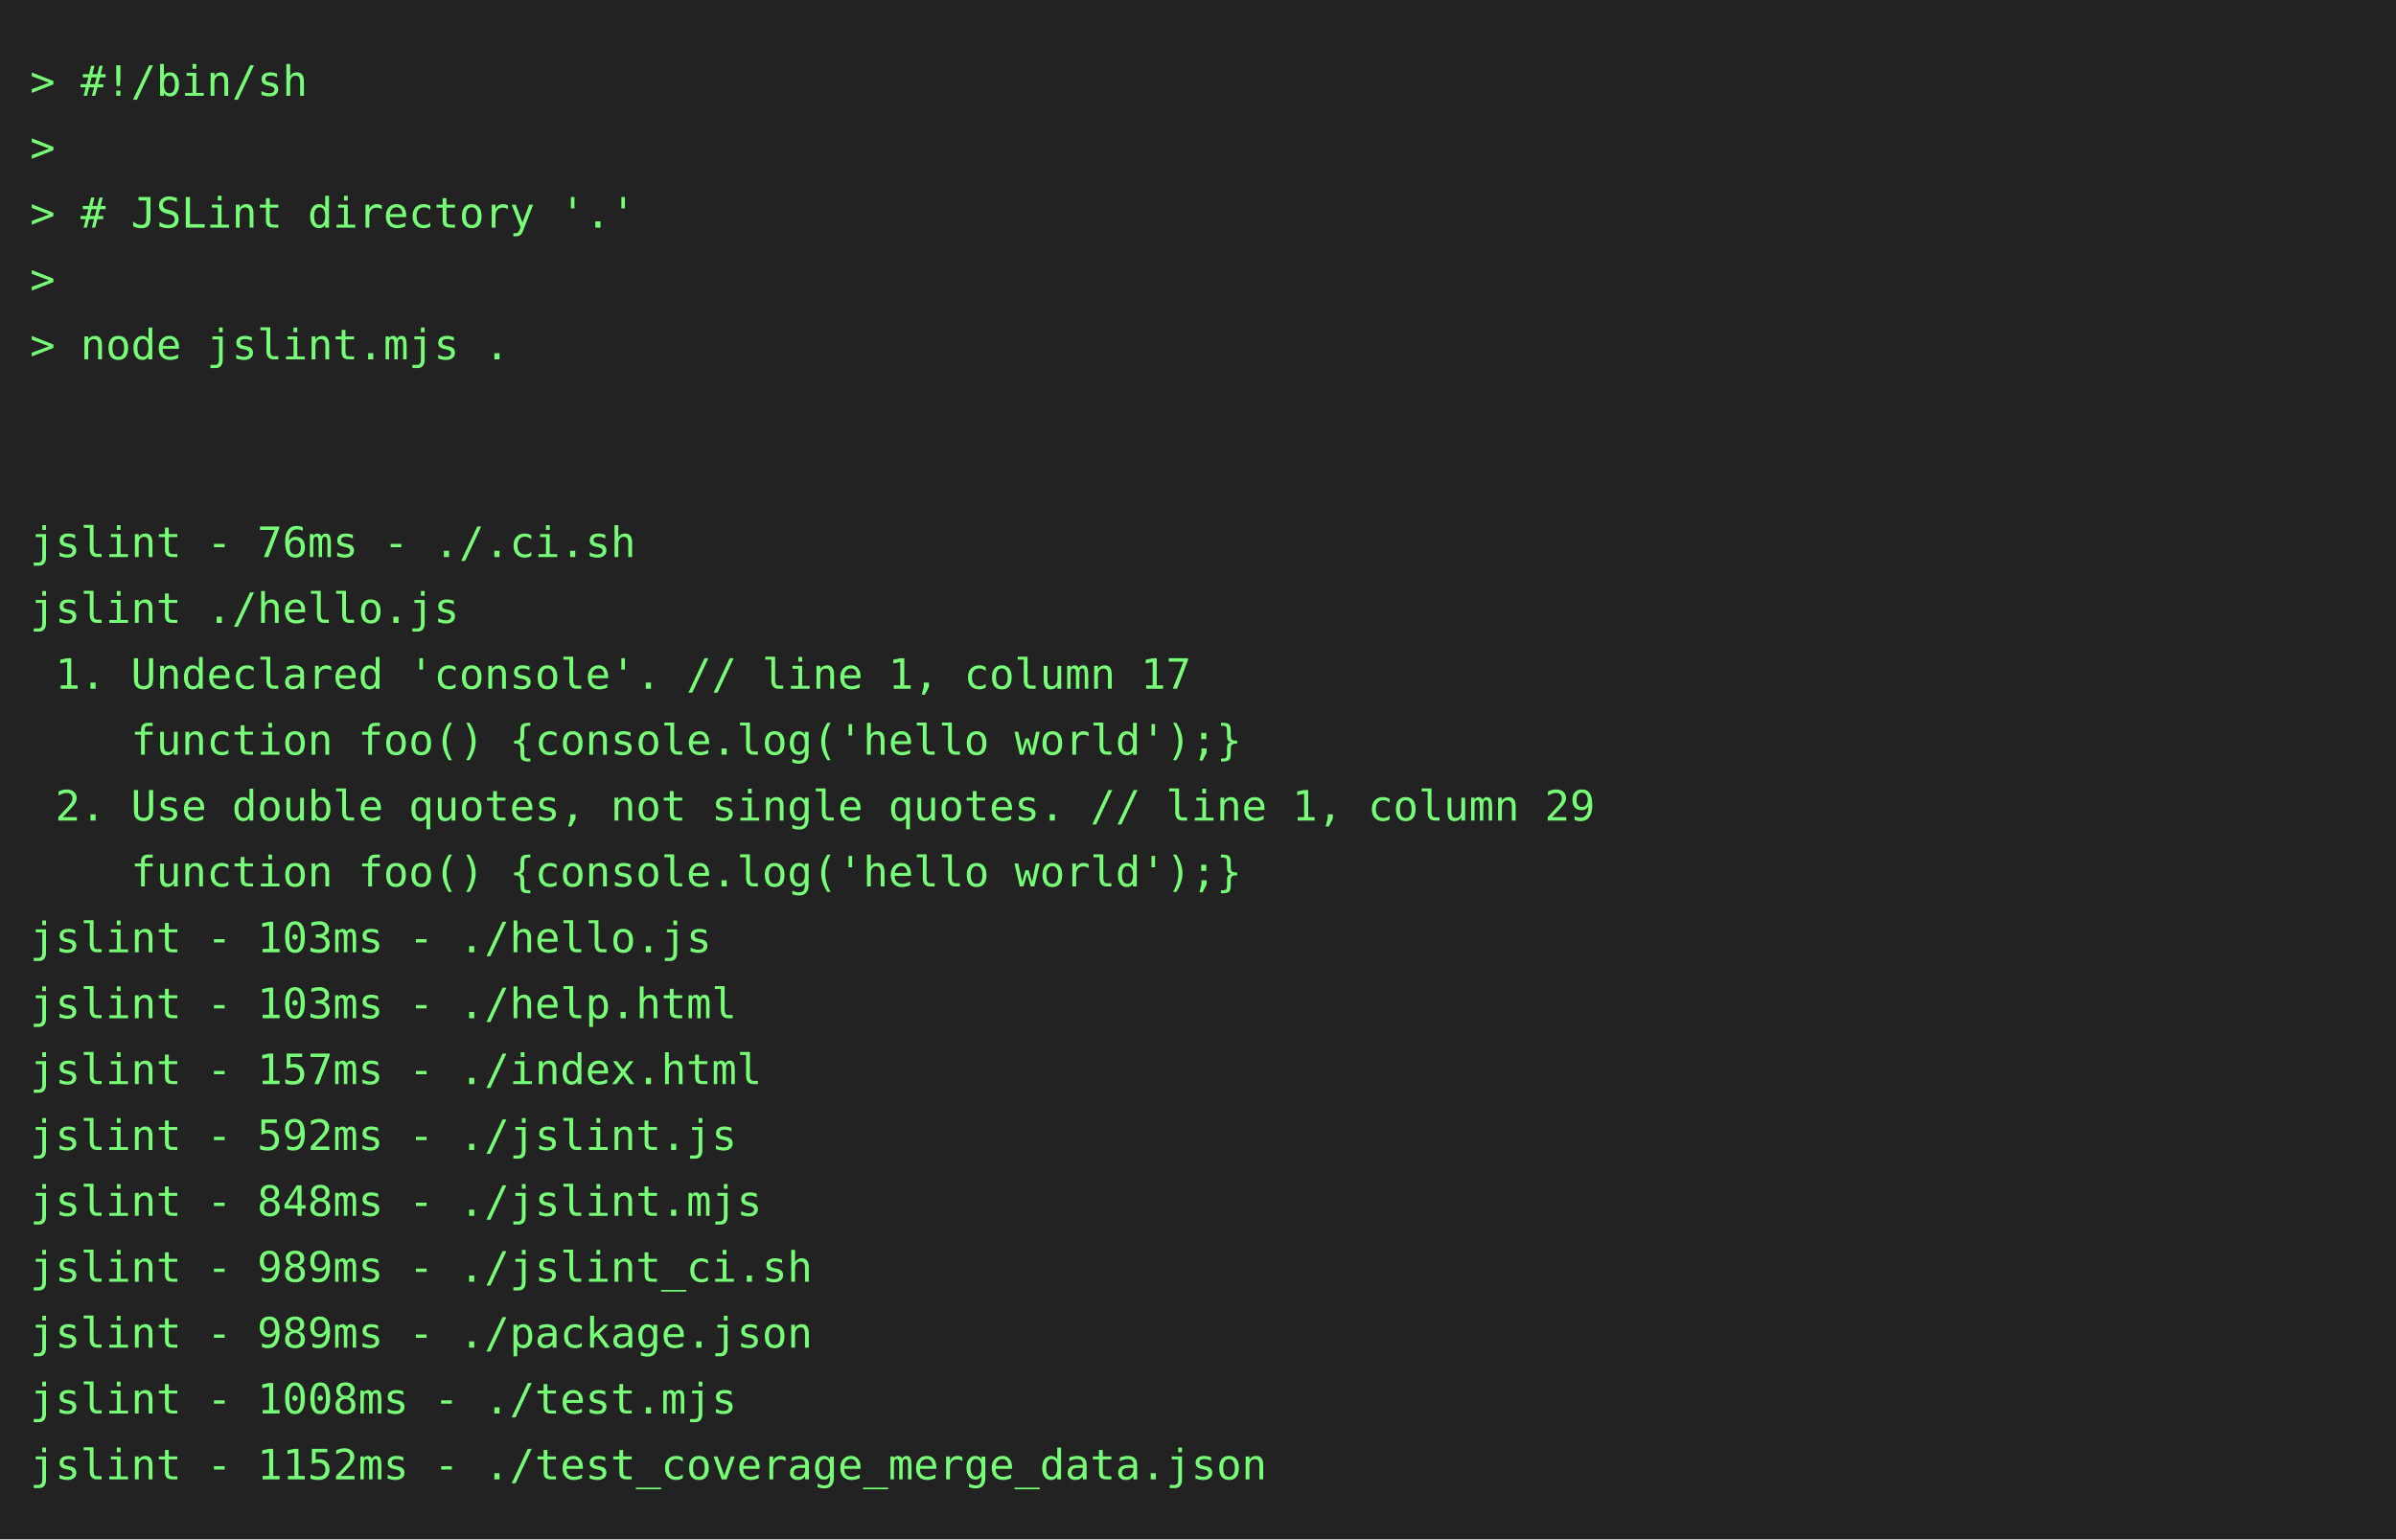
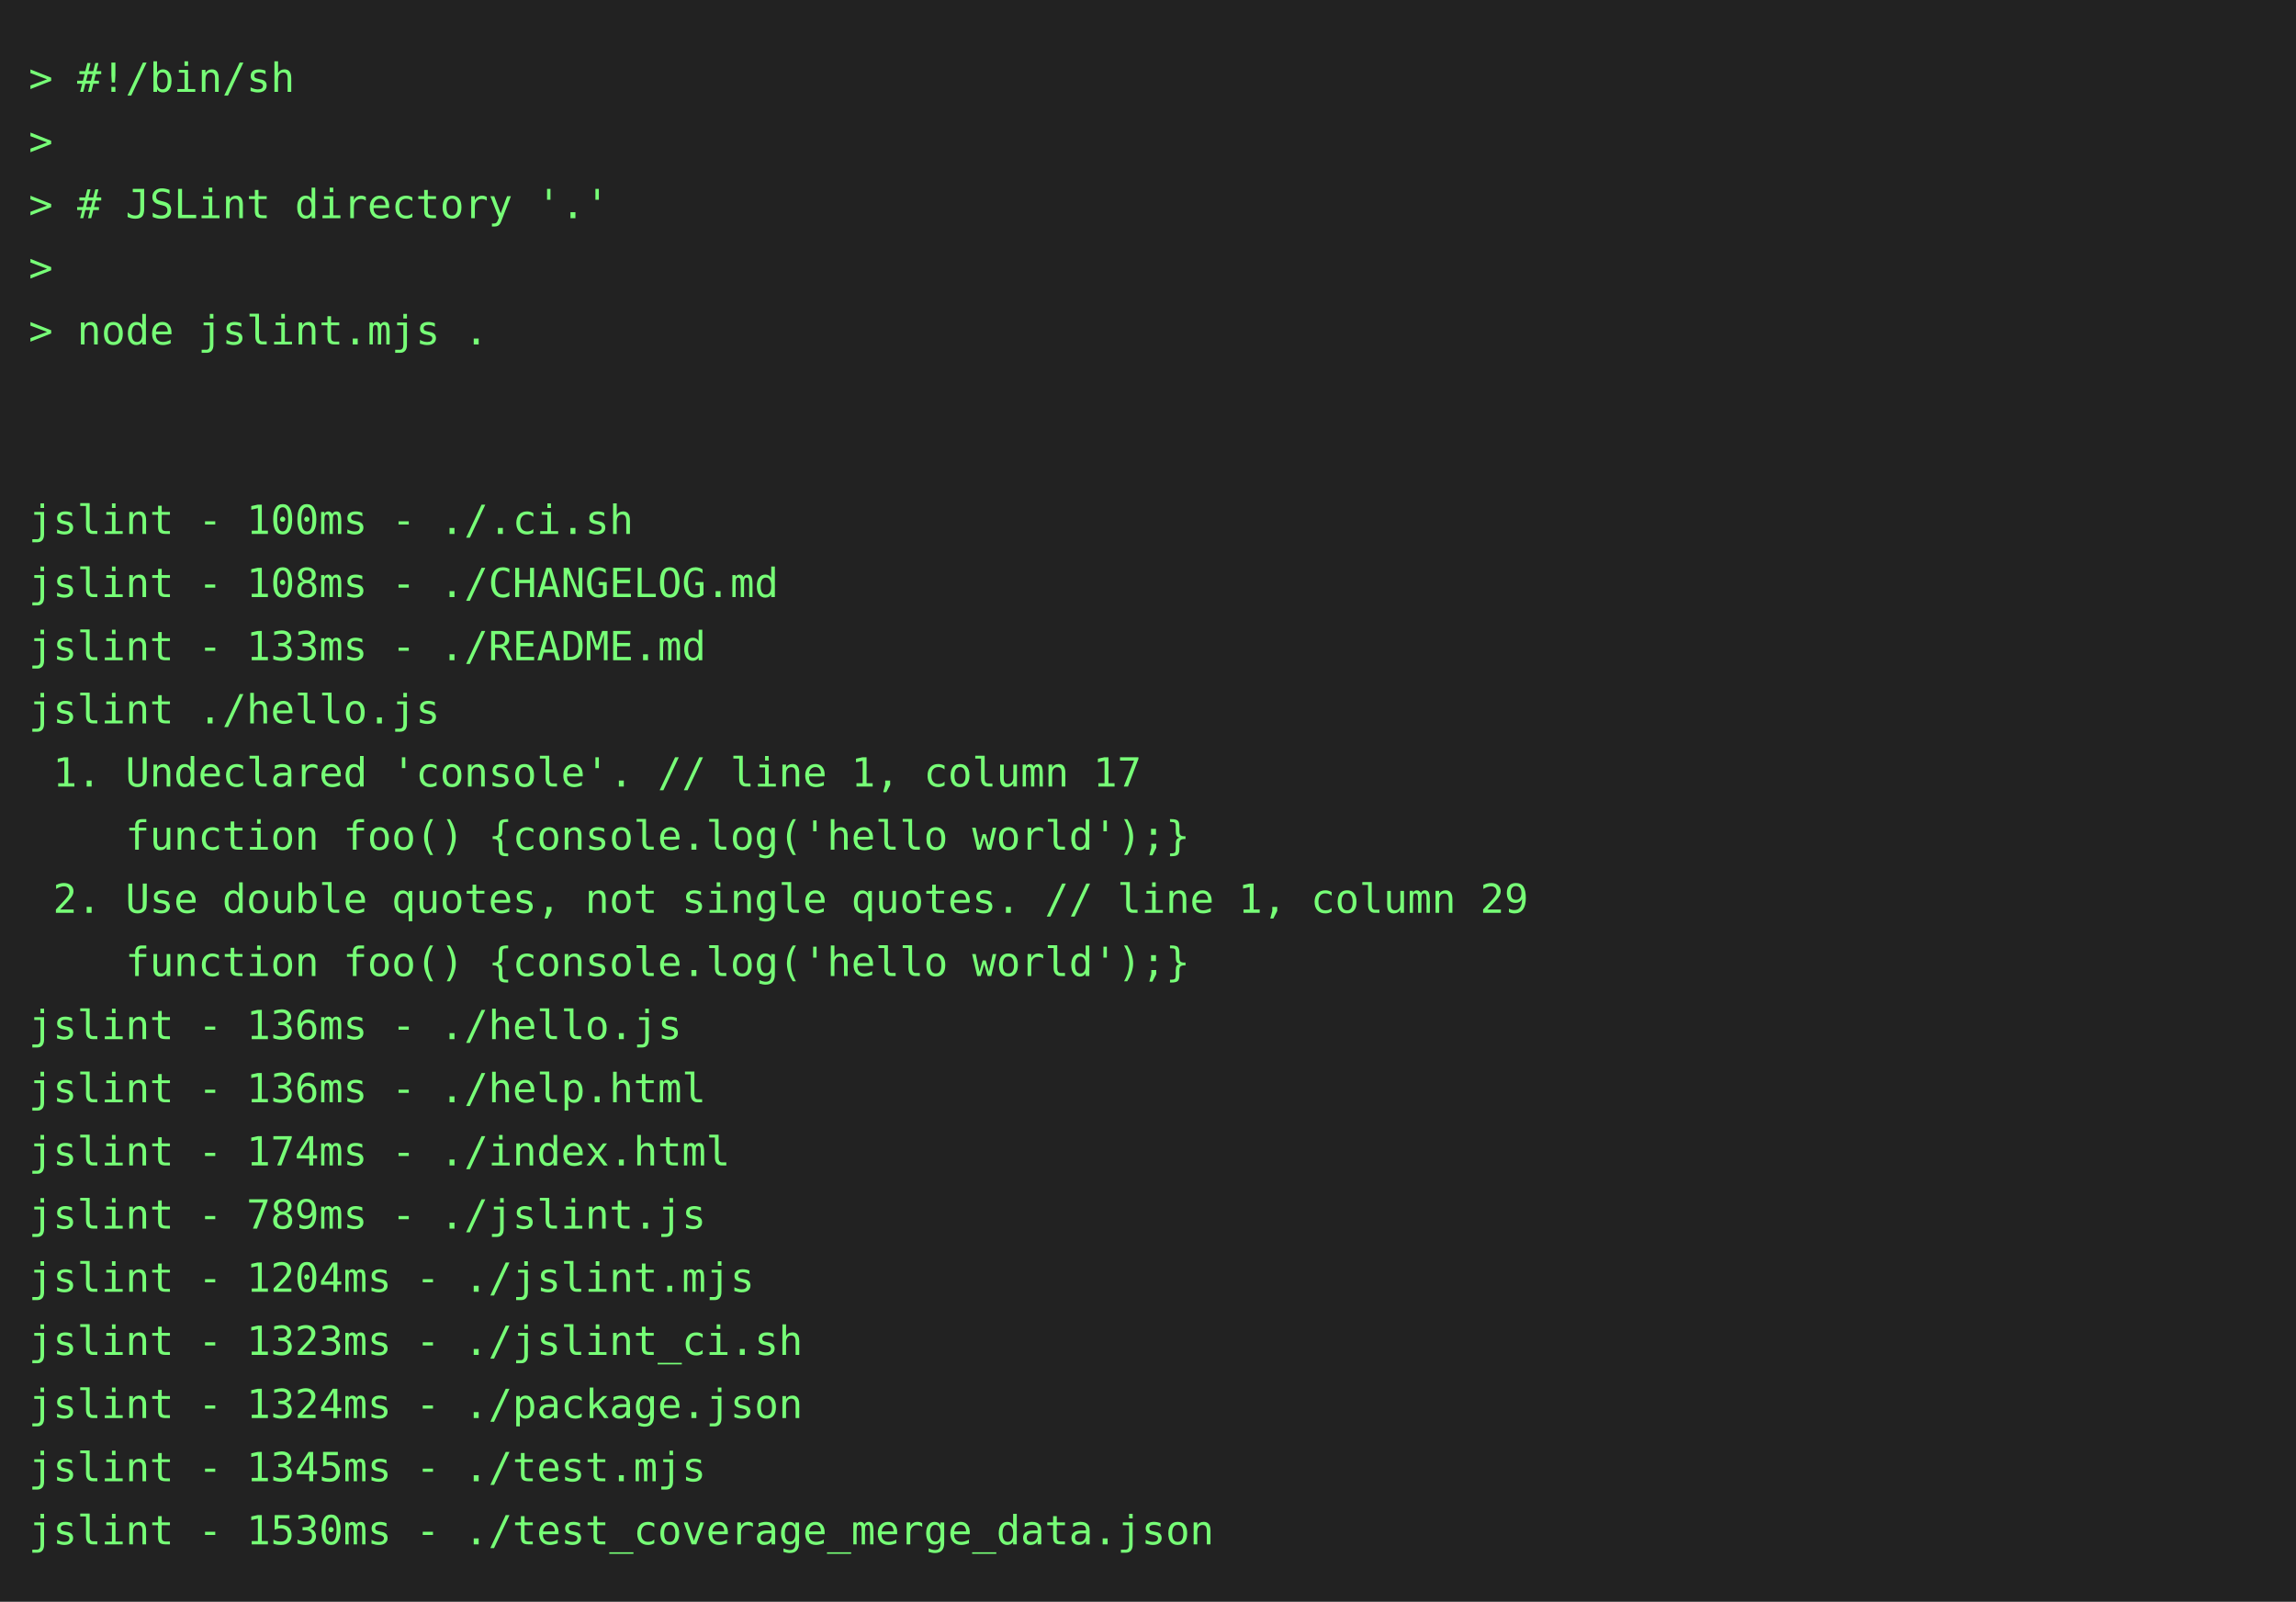
- <svg xmlns="http://www.w3.org/2000/svg" height="514" width="800">
-   <rect height="514" fill="#222" width="800" />
+ <svg xmlns="http://www.w3.org/2000/svg" height="558" width="800">
+   <rect height="558" fill="#222" width="800" />
  <text fill="#7f7" font-family="consolas, menlo, monospace" font-size="14" xml:space="preserve">
    <tspan lengthAdjust="spacingAndGlyphs" textLength="768" x="10" y="32">&gt; #!/bin/sh                                                                                      </tspan>
    <tspan lengthAdjust="spacingAndGlyphs" textLength="768" x="10" y="54">&gt;                                                                                                </tspan>
    <tspan lengthAdjust="spacingAndGlyphs" textLength="768" x="10" y="76">&gt; # JSLint directory '.'                                                                         </tspan>
    <tspan lengthAdjust="spacingAndGlyphs" textLength="768" x="10" y="98">&gt;                                                                                                </tspan>
    <tspan lengthAdjust="spacingAndGlyphs" textLength="768" x="10" y="120">&gt; node jslint.mjs .                                                                              </tspan>
    <tspan lengthAdjust="spacingAndGlyphs" textLength="768" x="10" y="142">                                                                                                 </tspan>
    <tspan lengthAdjust="spacingAndGlyphs" textLength="768" x="10" y="164">                                                                                                 </tspan>
-     <tspan lengthAdjust="spacingAndGlyphs" textLength="768" x="10" y="186">jslint - 76ms - ./.ci.sh                                                                         </tspan>
-     <tspan lengthAdjust="spacingAndGlyphs" textLength="768" x="10" y="208">jslint ./hello.js                                                                                </tspan>
-     <tspan lengthAdjust="spacingAndGlyphs" textLength="768" x="10" y="230"> 1. Undeclared 'console'. // line 1, column 17                                                   </tspan>
-     <tspan lengthAdjust="spacingAndGlyphs" textLength="768" x="10" y="252">    function foo() {console.log('hello world');}                                                 </tspan>
-     <tspan lengthAdjust="spacingAndGlyphs" textLength="768" x="10" y="274"> 2. Use double quotes, not single quotes. // line 1, column 29                                   </tspan>
+     <tspan lengthAdjust="spacingAndGlyphs" textLength="768" x="10" y="186">jslint - 100ms - ./.ci.sh                                                                        </tspan>
+     <tspan lengthAdjust="spacingAndGlyphs" textLength="768" x="10" y="208">jslint - 108ms - ./CHANGELOG.md                                                                  </tspan>
+     <tspan lengthAdjust="spacingAndGlyphs" textLength="768" x="10" y="230">jslint - 133ms - ./README.md                                                                     </tspan>
+     <tspan lengthAdjust="spacingAndGlyphs" textLength="768" x="10" y="252">jslint ./hello.js                                                                                </tspan>
+     <tspan lengthAdjust="spacingAndGlyphs" textLength="768" x="10" y="274"> 1. Undeclared 'console'. // line 1, column 17                                                   </tspan>
    <tspan lengthAdjust="spacingAndGlyphs" textLength="768" x="10" y="296">    function foo() {console.log('hello world');}                                                 </tspan>
-     <tspan lengthAdjust="spacingAndGlyphs" textLength="768" x="10" y="318">jslint - 103ms - ./hello.js                                                                      </tspan>
-     <tspan lengthAdjust="spacingAndGlyphs" textLength="768" x="10" y="340">jslint - 103ms - ./help.html                                                                     </tspan>
-     <tspan lengthAdjust="spacingAndGlyphs" textLength="768" x="10" y="362">jslint - 157ms - ./index.html                                                                    </tspan>
-     <tspan lengthAdjust="spacingAndGlyphs" textLength="768" x="10" y="384">jslint - 592ms - ./jslint.js                                                                     </tspan>
-     <tspan lengthAdjust="spacingAndGlyphs" textLength="768" x="10" y="406">jslint - 848ms - ./jslint.mjs                                                                    </tspan>
-     <tspan lengthAdjust="spacingAndGlyphs" textLength="768" x="10" y="428">jslint - 989ms - ./jslint_ci.sh                                                                  </tspan>
-     <tspan lengthAdjust="spacingAndGlyphs" textLength="768" x="10" y="450">jslint - 989ms - ./package.json                                                                  </tspan>
-     <tspan lengthAdjust="spacingAndGlyphs" textLength="768" x="10" y="472">jslint - 1008ms - ./test.mjs                                                                     </tspan>
-     <tspan lengthAdjust="spacingAndGlyphs" textLength="768" x="10" y="494">jslint - 1152ms - ./test_coverage_merge_data.json                                                </tspan>
+     <tspan lengthAdjust="spacingAndGlyphs" textLength="768" x="10" y="318"> 2. Use double quotes, not single quotes. // line 1, column 29                                   </tspan>
+     <tspan lengthAdjust="spacingAndGlyphs" textLength="768" x="10" y="340">    function foo() {console.log('hello world');}                                                 </tspan>
+     <tspan lengthAdjust="spacingAndGlyphs" textLength="768" x="10" y="362">jslint - 136ms - ./hello.js                                                                      </tspan>
+     <tspan lengthAdjust="spacingAndGlyphs" textLength="768" x="10" y="384">jslint - 136ms - ./help.html                                                                     </tspan>
+     <tspan lengthAdjust="spacingAndGlyphs" textLength="768" x="10" y="406">jslint - 174ms - ./index.html                                                                    </tspan>
+     <tspan lengthAdjust="spacingAndGlyphs" textLength="768" x="10" y="428">jslint - 789ms - ./jslint.js                                                                     </tspan>
+     <tspan lengthAdjust="spacingAndGlyphs" textLength="768" x="10" y="450">jslint - 1204ms - ./jslint.mjs                                                                   </tspan>
+     <tspan lengthAdjust="spacingAndGlyphs" textLength="768" x="10" y="472">jslint - 1323ms - ./jslint_ci.sh                                                                 </tspan>
+     <tspan lengthAdjust="spacingAndGlyphs" textLength="768" x="10" y="494">jslint - 1324ms - ./package.json                                                                 </tspan>
+     <tspan lengthAdjust="spacingAndGlyphs" textLength="768" x="10" y="516">jslint - 1345ms - ./test.mjs                                                                     </tspan>
+     <tspan lengthAdjust="spacingAndGlyphs" textLength="768" x="10" y="538">jslint - 1530ms - ./test_coverage_merge_data.json                                                </tspan>
  </text>
</svg>
